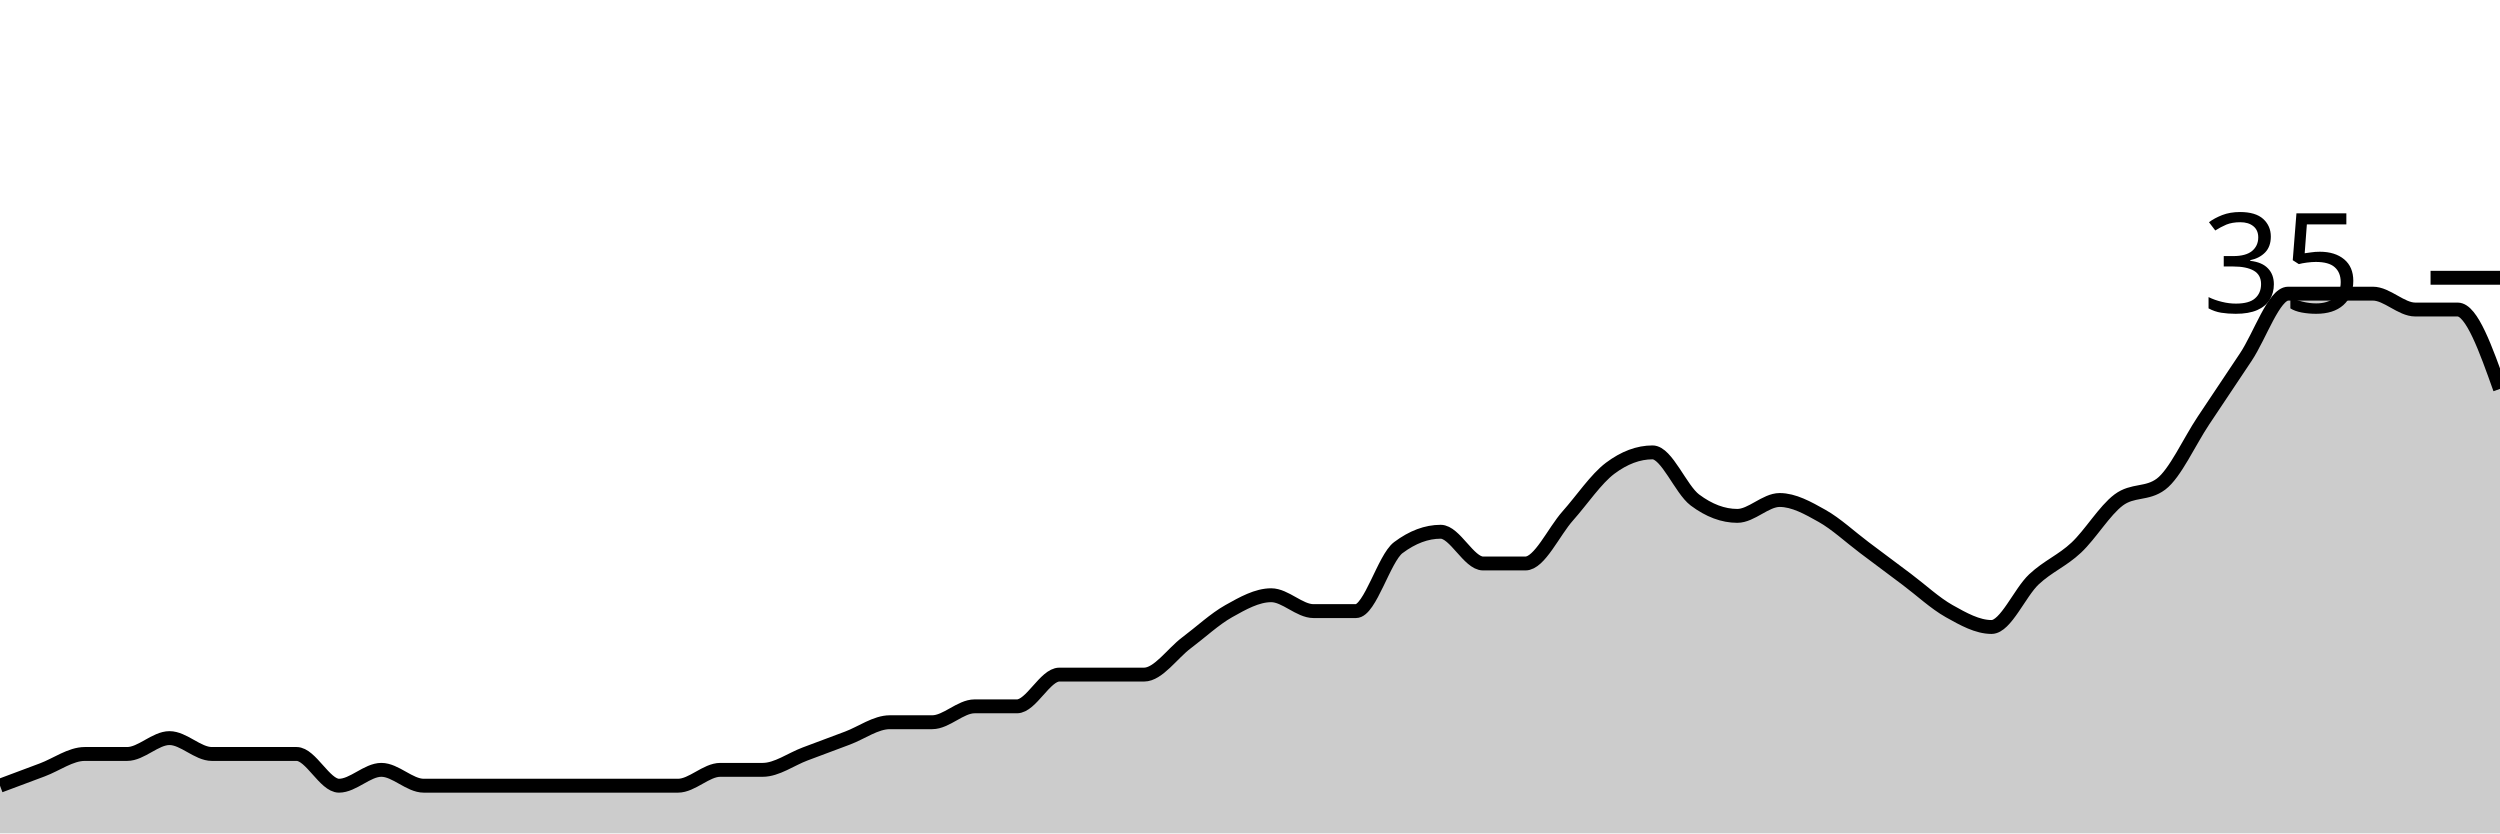
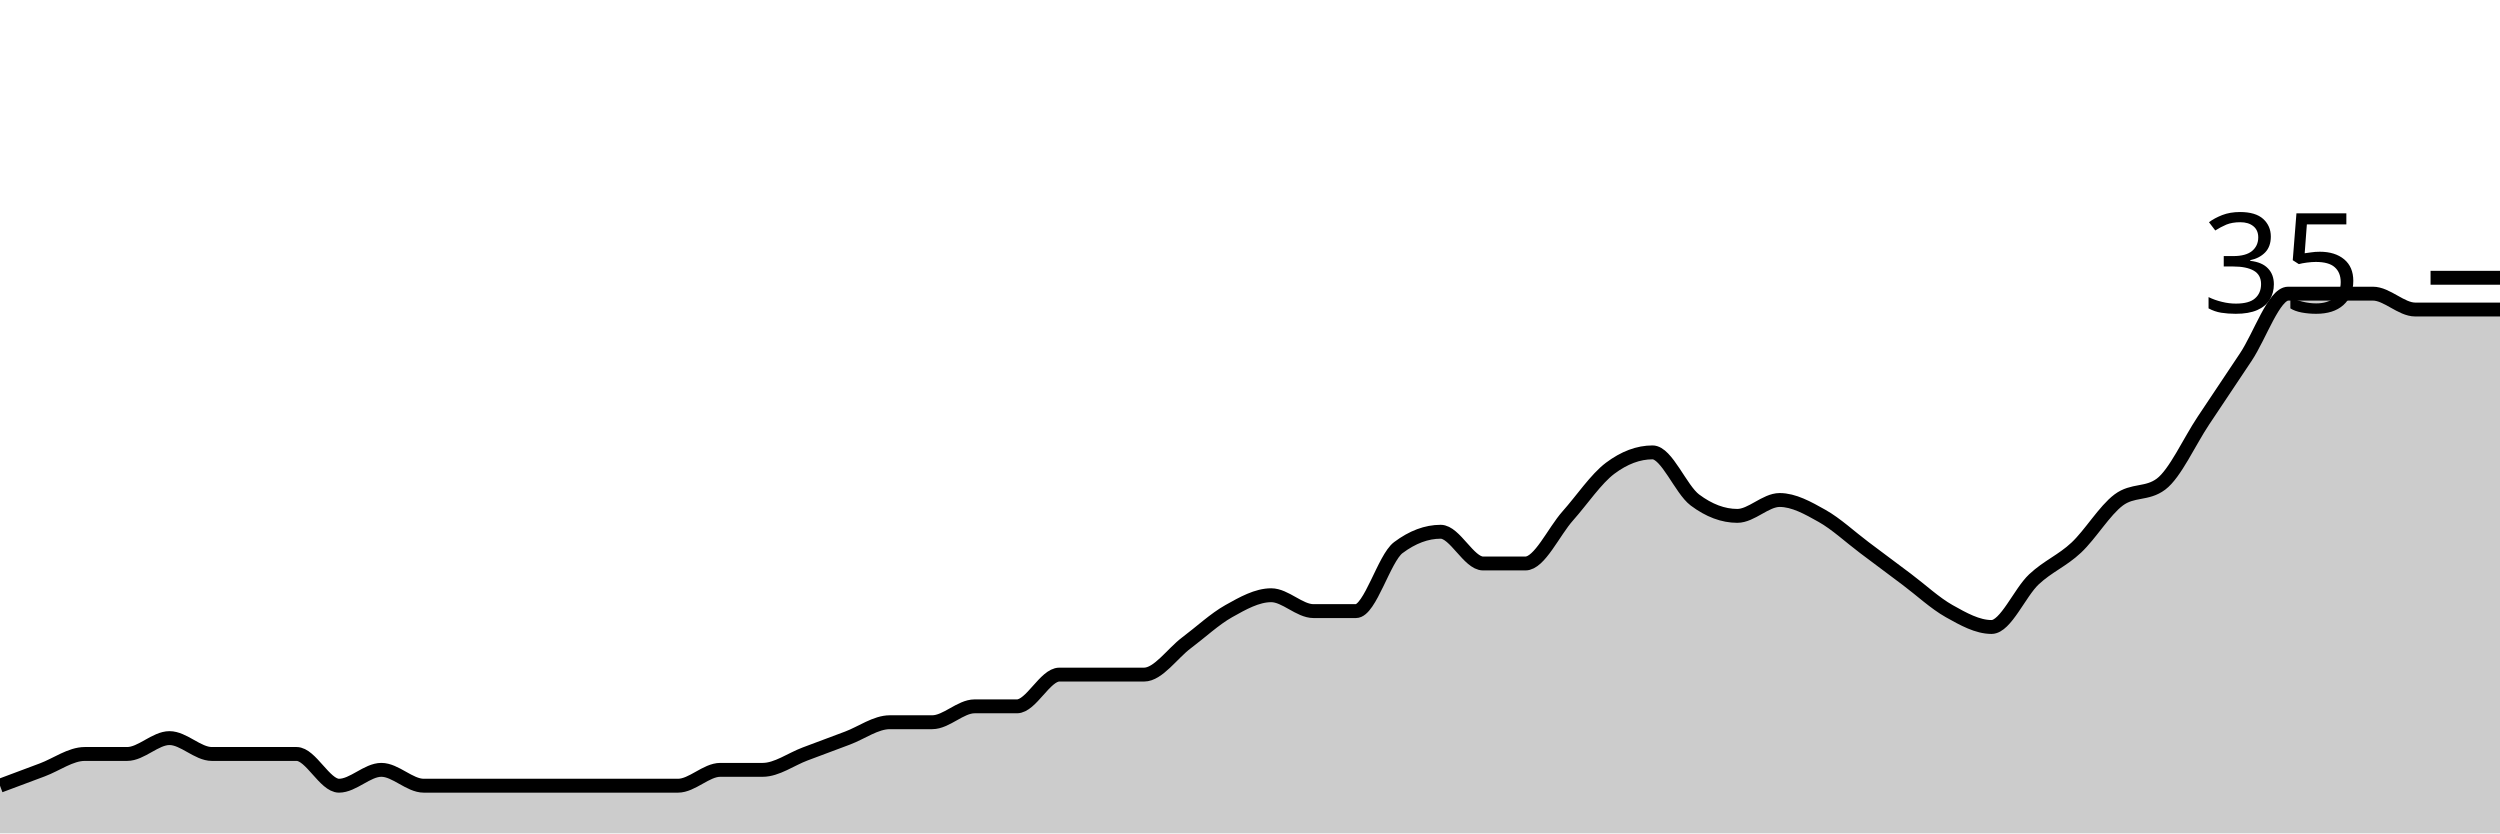
<svg xmlns="http://www.w3.org/2000/svg" viewBox="0 0 180 60">
  <g transform="translate(0,20)">
-     <path class="area" fill="rgba(0, 0, 0, 0.2)" d="M0,36.571C1.017,36.19,2.034,35.81,3.051,35.429C4.068,35.048,5.085,34.286,6.102,34.286C7.119,34.286,8.136,34.286,9.153,34.286C10.169,34.286,11.186,33.143,12.203,33.143C13.22,33.143,14.237,34.286,15.254,34.286C16.271,34.286,17.288,34.286,18.305,34.286C19.322,34.286,20.339,34.286,21.356,34.286C22.373,34.286,23.39,36.571,24.407,36.571C25.424,36.571,26.441,35.429,27.458,35.429C28.475,35.429,29.492,36.571,30.508,36.571C31.525,36.571,32.542,36.571,33.559,36.571C34.576,36.571,35.593,36.571,36.61,36.571C37.627,36.571,38.644,36.571,39.661,36.571C40.678,36.571,41.695,36.571,42.712,36.571C43.729,36.571,44.746,36.571,45.763,36.571C46.78,36.571,47.797,36.571,48.814,36.571C49.831,36.571,50.847,35.429,51.864,35.429C52.881,35.429,53.898,35.429,54.915,35.429C55.932,35.429,56.949,34.667,57.966,34.286C58.983,33.905,60,33.524,61.017,33.143C62.034,32.762,63.051,32,64.068,32C65.085,32,66.102,32,67.119,32C68.136,32,69.153,30.857,70.169,30.857C71.186,30.857,72.203,30.857,73.22,30.857C74.237,30.857,75.254,28.571,76.271,28.571C77.288,28.571,78.305,28.571,79.322,28.571C80.339,28.571,81.356,28.571,82.373,28.571C83.39,28.571,84.407,27.048,85.424,26.286C86.441,25.524,87.458,24.571,88.475,24C89.492,23.429,90.508,22.857,91.525,22.857C92.542,22.857,93.559,24,94.576,24C95.593,24,96.61,24,97.627,24C98.644,24,99.661,20.19,100.678,19.429C101.695,18.667,102.712,18.286,103.729,18.286C104.746,18.286,105.763,20.571,106.78,20.571C107.797,20.571,108.814,20.571,109.831,20.571C110.847,20.571,111.864,18.286,112.881,17.143C113.898,16,114.915,14.476,115.932,13.714C116.949,12.952,117.966,12.571,118.983,12.571C120,12.571,121.017,15.238,122.034,16C123.051,16.762,124.068,17.143,125.085,17.143C126.102,17.143,127.119,16,128.136,16C129.153,16,130.169,16.571,131.186,17.143C132.203,17.714,133.22,18.667,134.237,19.429C135.254,20.19,136.271,20.952,137.288,21.714C138.305,22.476,139.322,23.429,140.339,24C141.356,24.571,142.373,25.143,143.39,25.143C144.407,25.143,145.424,22.667,146.441,21.714C147.458,20.762,148.475,20.381,149.492,19.429C150.508,18.476,151.525,16.762,152.542,16C153.559,15.238,154.576,15.619,155.593,14.857C156.61,14.095,157.627,11.81,158.644,10.286C159.661,8.762,160.678,7.238,161.695,5.714C162.712,4.19,163.729,1.143,164.746,1.143C165.763,1.143,166.78,1.143,167.797,1.143C168.814,1.143,169.831,1.143,170.847,1.143C171.864,1.143,172.881,2.286,173.898,2.286C174.915,2.286,175.932,2.286,176.949,2.286C177.966,2.286,178.983,5.143,180,8L180,40C178.983,40,177.966,40,176.949,40C175.932,40,174.915,40,173.898,40C172.881,40,171.864,40,170.847,40C169.831,40,168.814,40,167.797,40C166.78,40,165.763,40,164.746,40C163.729,40,162.712,40,161.695,40C160.678,40,159.661,40,158.644,40C157.627,40,156.61,40,155.593,40C154.576,40,153.559,40,152.542,40C151.525,40,150.508,40,149.492,40C148.475,40,147.458,40,146.441,40C145.424,40,144.407,40,143.39,40C142.373,40,141.356,40,140.339,40C139.322,40,138.305,40,137.288,40C136.271,40,135.254,40,134.237,40C133.22,40,132.203,40,131.186,40C130.169,40,129.153,40,128.136,40C127.119,40,126.102,40,125.085,40C124.068,40,123.051,40,122.034,40C121.017,40,120,40,118.983,40C117.966,40,116.949,40,115.932,40C114.915,40,113.898,40,112.881,40C111.864,40,110.847,40,109.831,40C108.814,40,107.797,40,106.78,40C105.763,40,104.746,40,103.729,40C102.712,40,101.695,40,100.678,40C99.661,40,98.644,40,97.627,40C96.61,40,95.593,40,94.576,40C93.559,40,92.542,40,91.525,40C90.508,40,89.492,40,88.475,40C87.458,40,86.441,40,85.424,40C84.407,40,83.39,40,82.373,40C81.356,40,80.339,40,79.322,40C78.305,40,77.288,40,76.271,40C75.254,40,74.237,40,73.22,40C72.203,40,71.186,40,70.169,40C69.153,40,68.136,40,67.119,40C66.102,40,65.085,40,64.068,40C63.051,40,62.034,40,61.017,40C60,40,58.983,40,57.966,40C56.949,40,55.932,40,54.915,40C53.898,40,52.881,40,51.864,40C50.847,40,49.831,40,48.814,40C47.797,40,46.78,40,45.763,40C44.746,40,43.729,40,42.712,40C41.695,40,40.678,40,39.661,40C38.644,40,37.627,40,36.61,40C35.593,40,34.576,40,33.559,40C32.542,40,31.525,40,30.508,40C29.492,40,28.475,40,27.458,40C26.441,40,25.424,40,24.407,40C23.39,40,22.373,40,21.356,40C20.339,40,19.322,40,18.305,40C17.288,40,16.271,40,15.254,40C14.237,40,13.22,40,12.203,40C11.186,40,10.169,40,9.153,40C8.136,40,7.119,40,6.102,40C5.085,40,4.068,40,3.051,40C2.034,40,1.017,40,0,40Z" />
-     <path class="line" stroke="black" fill="none" d="M0,36.571C1.017,36.19,2.034,35.81,3.051,35.429C4.068,35.048,5.085,34.286,6.102,34.286C7.119,34.286,8.136,34.286,9.153,34.286C10.169,34.286,11.186,33.143,12.203,33.143C13.22,33.143,14.237,34.286,15.254,34.286C16.271,34.286,17.288,34.286,18.305,34.286C19.322,34.286,20.339,34.286,21.356,34.286C22.373,34.286,23.39,36.571,24.407,36.571C25.424,36.571,26.441,35.429,27.458,35.429C28.475,35.429,29.492,36.571,30.508,36.571C31.525,36.571,32.542,36.571,33.559,36.571C34.576,36.571,35.593,36.571,36.61,36.571C37.627,36.571,38.644,36.571,39.661,36.571C40.678,36.571,41.695,36.571,42.712,36.571C43.729,36.571,44.746,36.571,45.763,36.571C46.78,36.571,47.797,36.571,48.814,36.571C49.831,36.571,50.847,35.429,51.864,35.429C52.881,35.429,53.898,35.429,54.915,35.429C55.932,35.429,56.949,34.667,57.966,34.286C58.983,33.905,60,33.524,61.017,33.143C62.034,32.762,63.051,32,64.068,32C65.085,32,66.102,32,67.119,32C68.136,32,69.153,30.857,70.169,30.857C71.186,30.857,72.203,30.857,73.22,30.857C74.237,30.857,75.254,28.571,76.271,28.571C77.288,28.571,78.305,28.571,79.322,28.571C80.339,28.571,81.356,28.571,82.373,28.571C83.39,28.571,84.407,27.048,85.424,26.286C86.441,25.524,87.458,24.571,88.475,24C89.492,23.429,90.508,22.857,91.525,22.857C92.542,22.857,93.559,24,94.576,24C95.593,24,96.61,24,97.627,24C98.644,24,99.661,20.19,100.678,19.429C101.695,18.667,102.712,18.286,103.729,18.286C104.746,18.286,105.763,20.571,106.78,20.571C107.797,20.571,108.814,20.571,109.831,20.571C110.847,20.571,111.864,18.286,112.881,17.143C113.898,16,114.915,14.476,115.932,13.714C116.949,12.952,117.966,12.571,118.983,12.571C120,12.571,121.017,15.238,122.034,16C123.051,16.762,124.068,17.143,125.085,17.143C126.102,17.143,127.119,16,128.136,16C129.153,16,130.169,16.571,131.186,17.143C132.203,17.714,133.22,18.667,134.237,19.429C135.254,20.19,136.271,20.952,137.288,21.714C138.305,22.476,139.322,23.429,140.339,24C141.356,24.571,142.373,25.143,143.39,25.143C144.407,25.143,145.424,22.667,146.441,21.714C147.458,20.762,148.475,20.381,149.492,19.429C150.508,18.476,151.525,16.762,152.542,16C153.559,15.238,154.576,15.619,155.593,14.857C156.61,14.095,157.627,11.81,158.644,10.286C159.661,8.762,160.678,7.238,161.695,5.714C162.712,4.19,163.729,1.143,164.746,1.143C165.763,1.143,166.78,1.143,167.797,1.143C168.814,1.143,169.831,1.143,170.847,1.143C171.864,1.143,172.881,2.286,173.898,2.286C174.915,2.286,175.932,2.286,176.949,2.286C177.966,2.286,178.983,5.143,180,8" />
+     <path class="area" fill="rgba(0, 0, 0, 0.2)" d="M0,36.571C1.017,36.19,2.034,35.81,3.051,35.429C4.068,35.048,5.085,34.286,6.102,34.286C7.119,34.286,8.136,34.286,9.153,34.286C10.169,34.286,11.186,33.143,12.203,33.143C13.22,33.143,14.237,34.286,15.254,34.286C16.271,34.286,17.288,34.286,18.305,34.286C19.322,34.286,20.339,34.286,21.356,34.286C22.373,34.286,23.39,36.571,24.407,36.571C25.424,36.571,26.441,35.429,27.458,35.429C28.475,35.429,29.492,36.571,30.508,36.571C31.525,36.571,32.542,36.571,33.559,36.571C34.576,36.571,35.593,36.571,36.61,36.571C37.627,36.571,38.644,36.571,39.661,36.571C40.678,36.571,41.695,36.571,42.712,36.571C43.729,36.571,44.746,36.571,45.763,36.571C46.78,36.571,47.797,36.571,48.814,36.571C49.831,36.571,50.847,35.429,51.864,35.429C52.881,35.429,53.898,35.429,54.915,35.429C55.932,35.429,56.949,34.667,57.966,34.286C58.983,33.905,60,33.524,61.017,33.143C62.034,32.762,63.051,32,64.068,32C65.085,32,66.102,32,67.119,32C68.136,32,69.153,30.857,70.169,30.857C71.186,30.857,72.203,30.857,73.22,30.857C74.237,30.857,75.254,28.571,76.271,28.571C77.288,28.571,78.305,28.571,79.322,28.571C80.339,28.571,81.356,28.571,82.373,28.571C83.39,28.571,84.407,27.048,85.424,26.286C86.441,25.524,87.458,24.571,88.475,24C89.492,23.429,90.508,22.857,91.525,22.857C92.542,22.857,93.559,24,94.576,24C95.593,24,96.61,24,97.627,24C98.644,24,99.661,20.19,100.678,19.429C101.695,18.667,102.712,18.286,103.729,18.286C104.746,18.286,105.763,20.571,106.78,20.571C107.797,20.571,108.814,20.571,109.831,20.571C110.847,20.571,111.864,18.286,112.881,17.143C113.898,16,114.915,14.476,115.932,13.714C116.949,12.952,117.966,12.571,118.983,12.571C120,12.571,121.017,15.238,122.034,16C123.051,16.762,124.068,17.143,125.085,17.143C126.102,17.143,127.119,16,128.136,16C129.153,16,130.169,16.571,131.186,17.143C132.203,17.714,133.22,18.667,134.237,19.429C135.254,20.19,136.271,20.952,137.288,21.714C138.305,22.476,139.322,23.429,140.339,24C141.356,24.571,142.373,25.143,143.39,25.143C144.407,25.143,145.424,22.667,146.441,21.714C147.458,20.762,148.475,20.381,149.492,19.429C150.508,18.476,151.525,16.762,152.542,16C153.559,15.238,154.576,15.619,155.593,14.857C156.61,14.095,157.627,11.81,158.644,10.286C159.661,8.762,160.678,7.238,161.695,5.714C162.712,4.19,163.729,1.143,164.746,1.143C165.763,1.143,166.78,1.143,167.797,1.143C168.814,1.143,169.831,1.143,170.847,1.143C171.864,1.143,172.881,2.286,173.898,2.286C174.915,2.286,175.932,2.286,176.949,2.286C177.966,2.286,178.983,2.286,180,2.286L180,40C178.983,40,177.966,40,176.949,40C175.932,40,174.915,40,173.898,40C172.881,40,171.864,40,170.847,40C169.831,40,168.814,40,167.797,40C166.78,40,165.763,40,164.746,40C163.729,40,162.712,40,161.695,40C160.678,40,159.661,40,158.644,40C157.627,40,156.61,40,155.593,40C154.576,40,153.559,40,152.542,40C151.525,40,150.508,40,149.492,40C148.475,40,147.458,40,146.441,40C145.424,40,144.407,40,143.39,40C142.373,40,141.356,40,140.339,40C139.322,40,138.305,40,137.288,40C136.271,40,135.254,40,134.237,40C133.22,40,132.203,40,131.186,40C130.169,40,129.153,40,128.136,40C127.119,40,126.102,40,125.085,40C124.068,40,123.051,40,122.034,40C121.017,40,120,40,118.983,40C117.966,40,116.949,40,115.932,40C114.915,40,113.898,40,112.881,40C111.864,40,110.847,40,109.831,40C108.814,40,107.797,40,106.78,40C105.763,40,104.746,40,103.729,40C102.712,40,101.695,40,100.678,40C99.661,40,98.644,40,97.627,40C96.61,40,95.593,40,94.576,40C93.559,40,92.542,40,91.525,40C90.508,40,89.492,40,88.475,40C87.458,40,86.441,40,85.424,40C84.407,40,83.39,40,82.373,40C81.356,40,80.339,40,79.322,40C78.305,40,77.288,40,76.271,40C75.254,40,74.237,40,73.22,40C72.203,40,71.186,40,70.169,40C69.153,40,68.136,40,67.119,40C66.102,40,65.085,40,64.068,40C63.051,40,62.034,40,61.017,40C60,40,58.983,40,57.966,40C56.949,40,55.932,40,54.915,40C53.898,40,52.881,40,51.864,40C50.847,40,49.831,40,48.814,40C47.797,40,46.78,40,45.763,40C44.746,40,43.729,40,42.712,40C41.695,40,40.678,40,39.661,40C38.644,40,37.627,40,36.61,40C35.593,40,34.576,40,33.559,40C32.542,40,31.525,40,30.508,40C29.492,40,28.475,40,27.458,40C26.441,40,25.424,40,24.407,40C23.39,40,22.373,40,21.356,40C20.339,40,19.322,40,18.305,40C17.288,40,16.271,40,15.254,40C14.237,40,13.22,40,12.203,40C11.186,40,10.169,40,9.153,40C8.136,40,7.119,40,6.102,40C5.085,40,4.068,40,3.051,40C2.034,40,1.017,40,0,40Z" />
+     <path class="line" stroke="black" fill="none" d="M0,36.571C1.017,36.19,2.034,35.81,3.051,35.429C4.068,35.048,5.085,34.286,6.102,34.286C7.119,34.286,8.136,34.286,9.153,34.286C10.169,34.286,11.186,33.143,12.203,33.143C13.22,33.143,14.237,34.286,15.254,34.286C16.271,34.286,17.288,34.286,18.305,34.286C19.322,34.286,20.339,34.286,21.356,34.286C22.373,34.286,23.39,36.571,24.407,36.571C25.424,36.571,26.441,35.429,27.458,35.429C28.475,35.429,29.492,36.571,30.508,36.571C31.525,36.571,32.542,36.571,33.559,36.571C34.576,36.571,35.593,36.571,36.61,36.571C37.627,36.571,38.644,36.571,39.661,36.571C40.678,36.571,41.695,36.571,42.712,36.571C43.729,36.571,44.746,36.571,45.763,36.571C46.78,36.571,47.797,36.571,48.814,36.571C49.831,36.571,50.847,35.429,51.864,35.429C52.881,35.429,53.898,35.429,54.915,35.429C55.932,35.429,56.949,34.667,57.966,34.286C58.983,33.905,60,33.524,61.017,33.143C62.034,32.762,63.051,32,64.068,32C65.085,32,66.102,32,67.119,32C68.136,32,69.153,30.857,70.169,30.857C71.186,30.857,72.203,30.857,73.22,30.857C74.237,30.857,75.254,28.571,76.271,28.571C77.288,28.571,78.305,28.571,79.322,28.571C80.339,28.571,81.356,28.571,82.373,28.571C83.39,28.571,84.407,27.048,85.424,26.286C86.441,25.524,87.458,24.571,88.475,24C89.492,23.429,90.508,22.857,91.525,22.857C92.542,22.857,93.559,24,94.576,24C95.593,24,96.61,24,97.627,24C98.644,24,99.661,20.19,100.678,19.429C101.695,18.667,102.712,18.286,103.729,18.286C104.746,18.286,105.763,20.571,106.78,20.571C107.797,20.571,108.814,20.571,109.831,20.571C110.847,20.571,111.864,18.286,112.881,17.143C113.898,16,114.915,14.476,115.932,13.714C116.949,12.952,117.966,12.571,118.983,12.571C120,12.571,121.017,15.238,122.034,16C123.051,16.762,124.068,17.143,125.085,17.143C126.102,17.143,127.119,16,128.136,16C129.153,16,130.169,16.571,131.186,17.143C132.203,17.714,133.22,18.667,134.237,19.429C135.254,20.19,136.271,20.952,137.288,21.714C138.305,22.476,139.322,23.429,140.339,24C141.356,24.571,142.373,25.143,143.39,25.143C144.407,25.143,145.424,22.667,146.441,21.714C147.458,20.762,148.475,20.381,149.492,19.429C150.508,18.476,151.525,16.762,152.542,16C153.559,15.238,154.576,15.619,155.593,14.857C156.61,14.095,157.627,11.81,158.644,10.286C159.661,8.762,160.678,7.238,161.695,5.714C162.712,4.19,163.729,1.143,164.746,1.143C165.763,1.143,166.78,1.143,167.797,1.143C168.814,1.143,169.831,1.143,170.847,1.143C171.864,1.143,172.881,2.286,173.898,2.286C174.915,2.286,175.932,2.286,176.949,2.286C177.966,2.286,178.983,2.286,180,2.286" />
    <path class="axis-ceiling" stroke-width="1" stroke="black" fill="none" d="M175,0L180,0" />
    <text class="axis-ceiling-label" font-family="sans-serif" text-anchor="end" font-size="10px" x="170" y="2.5">35</text>
  </g>
</svg>
